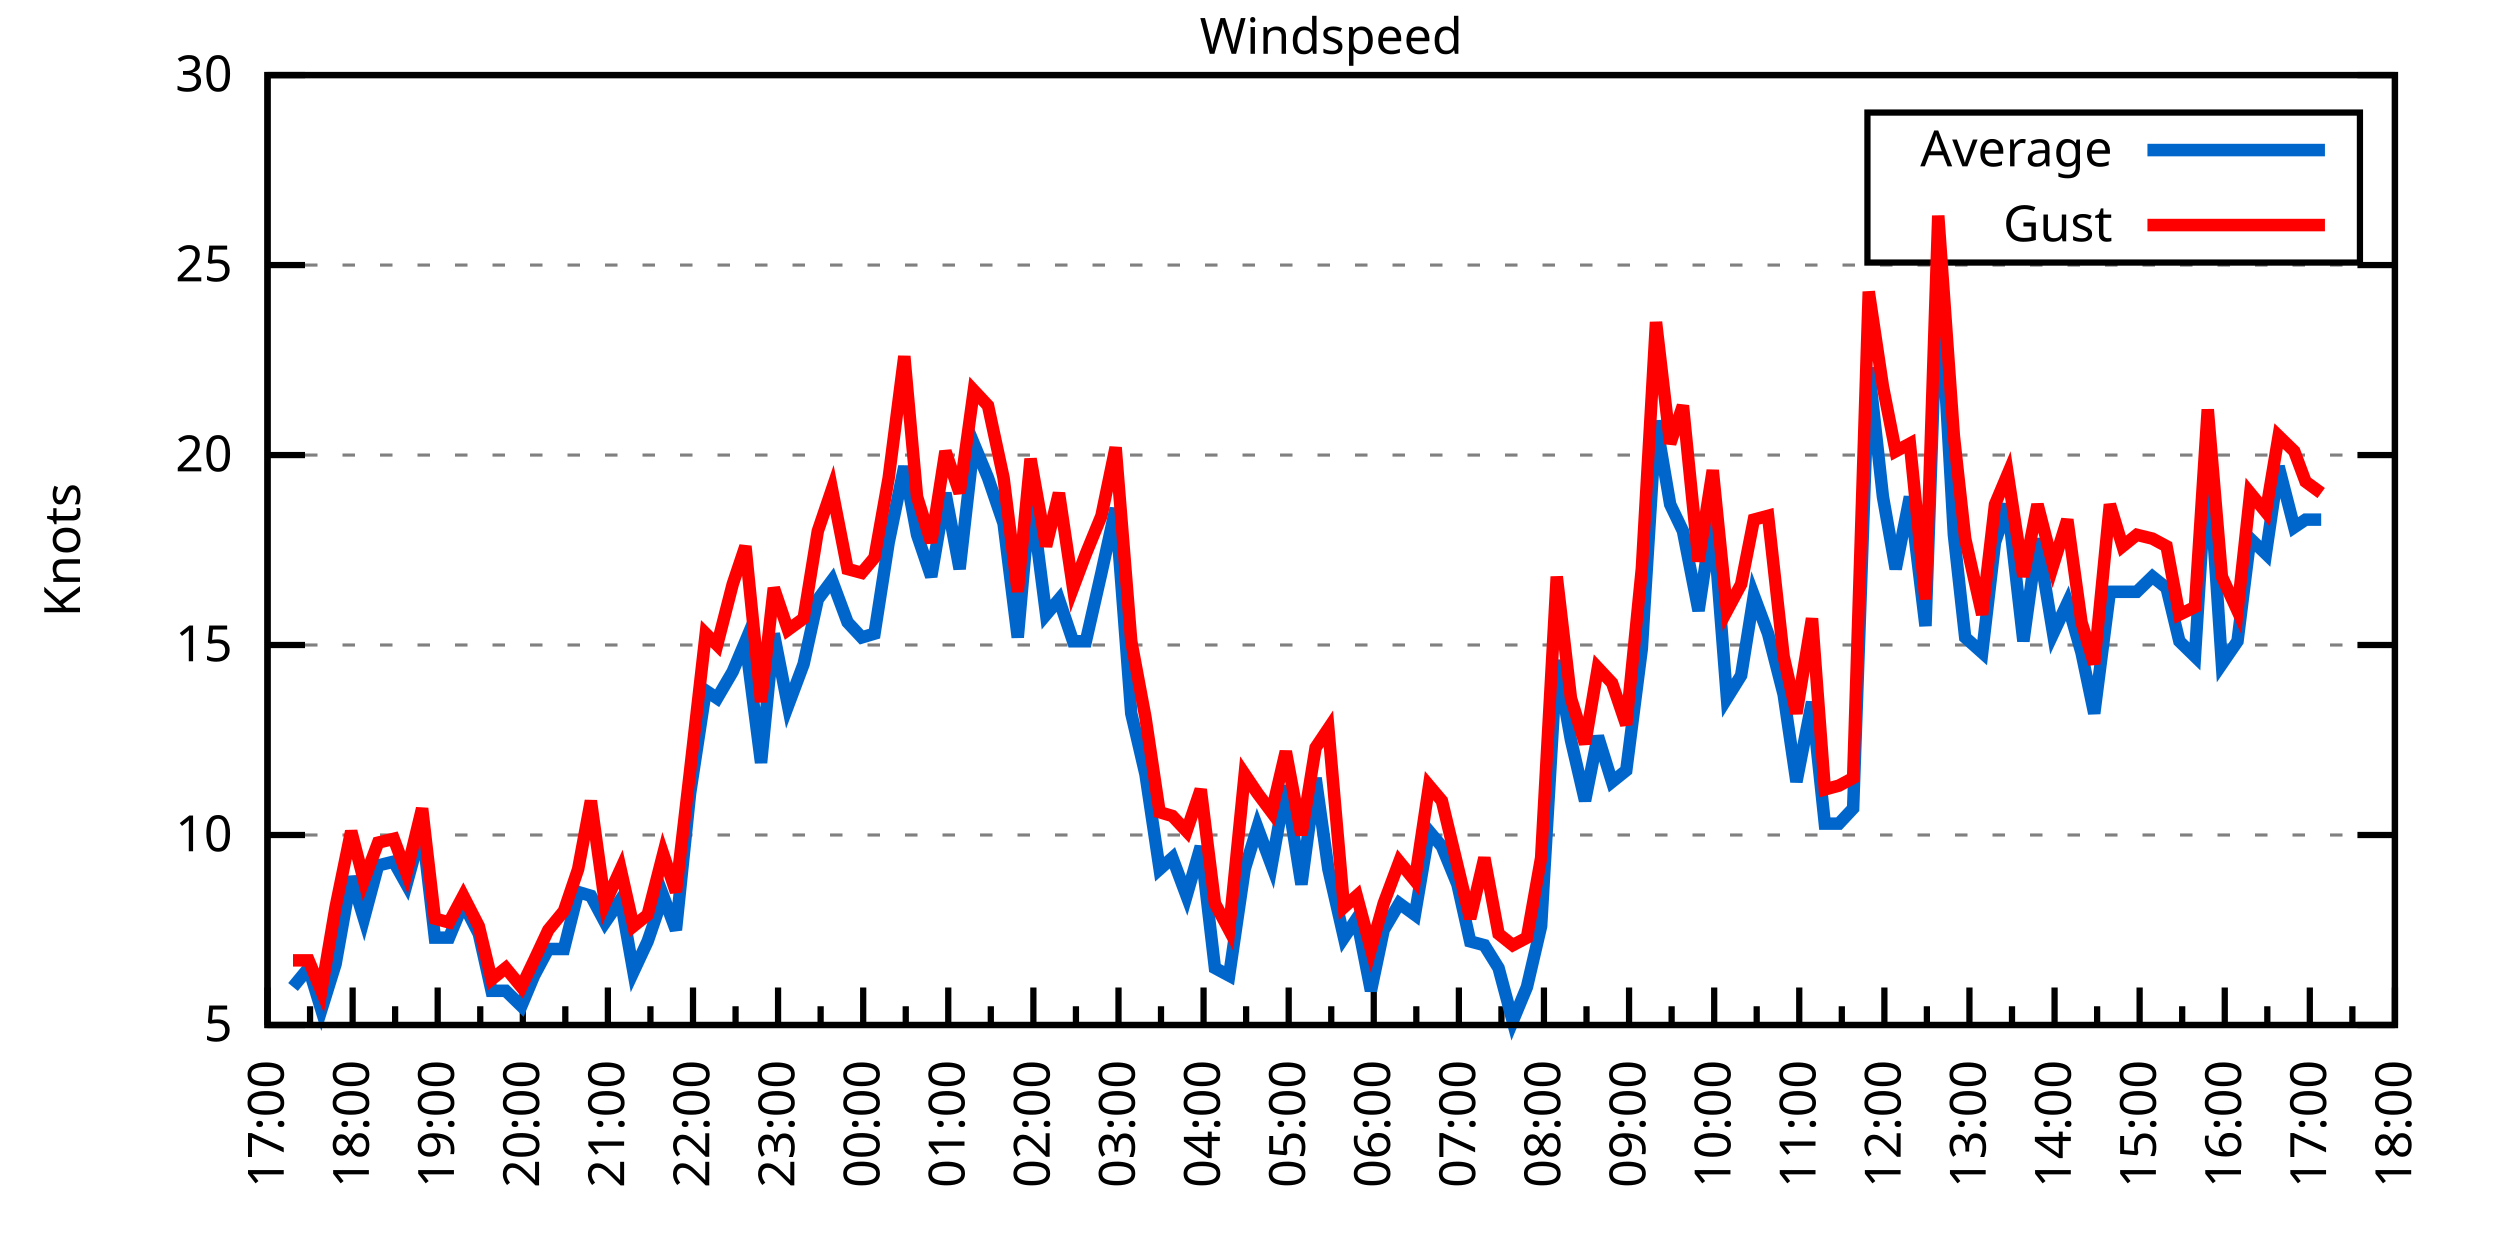
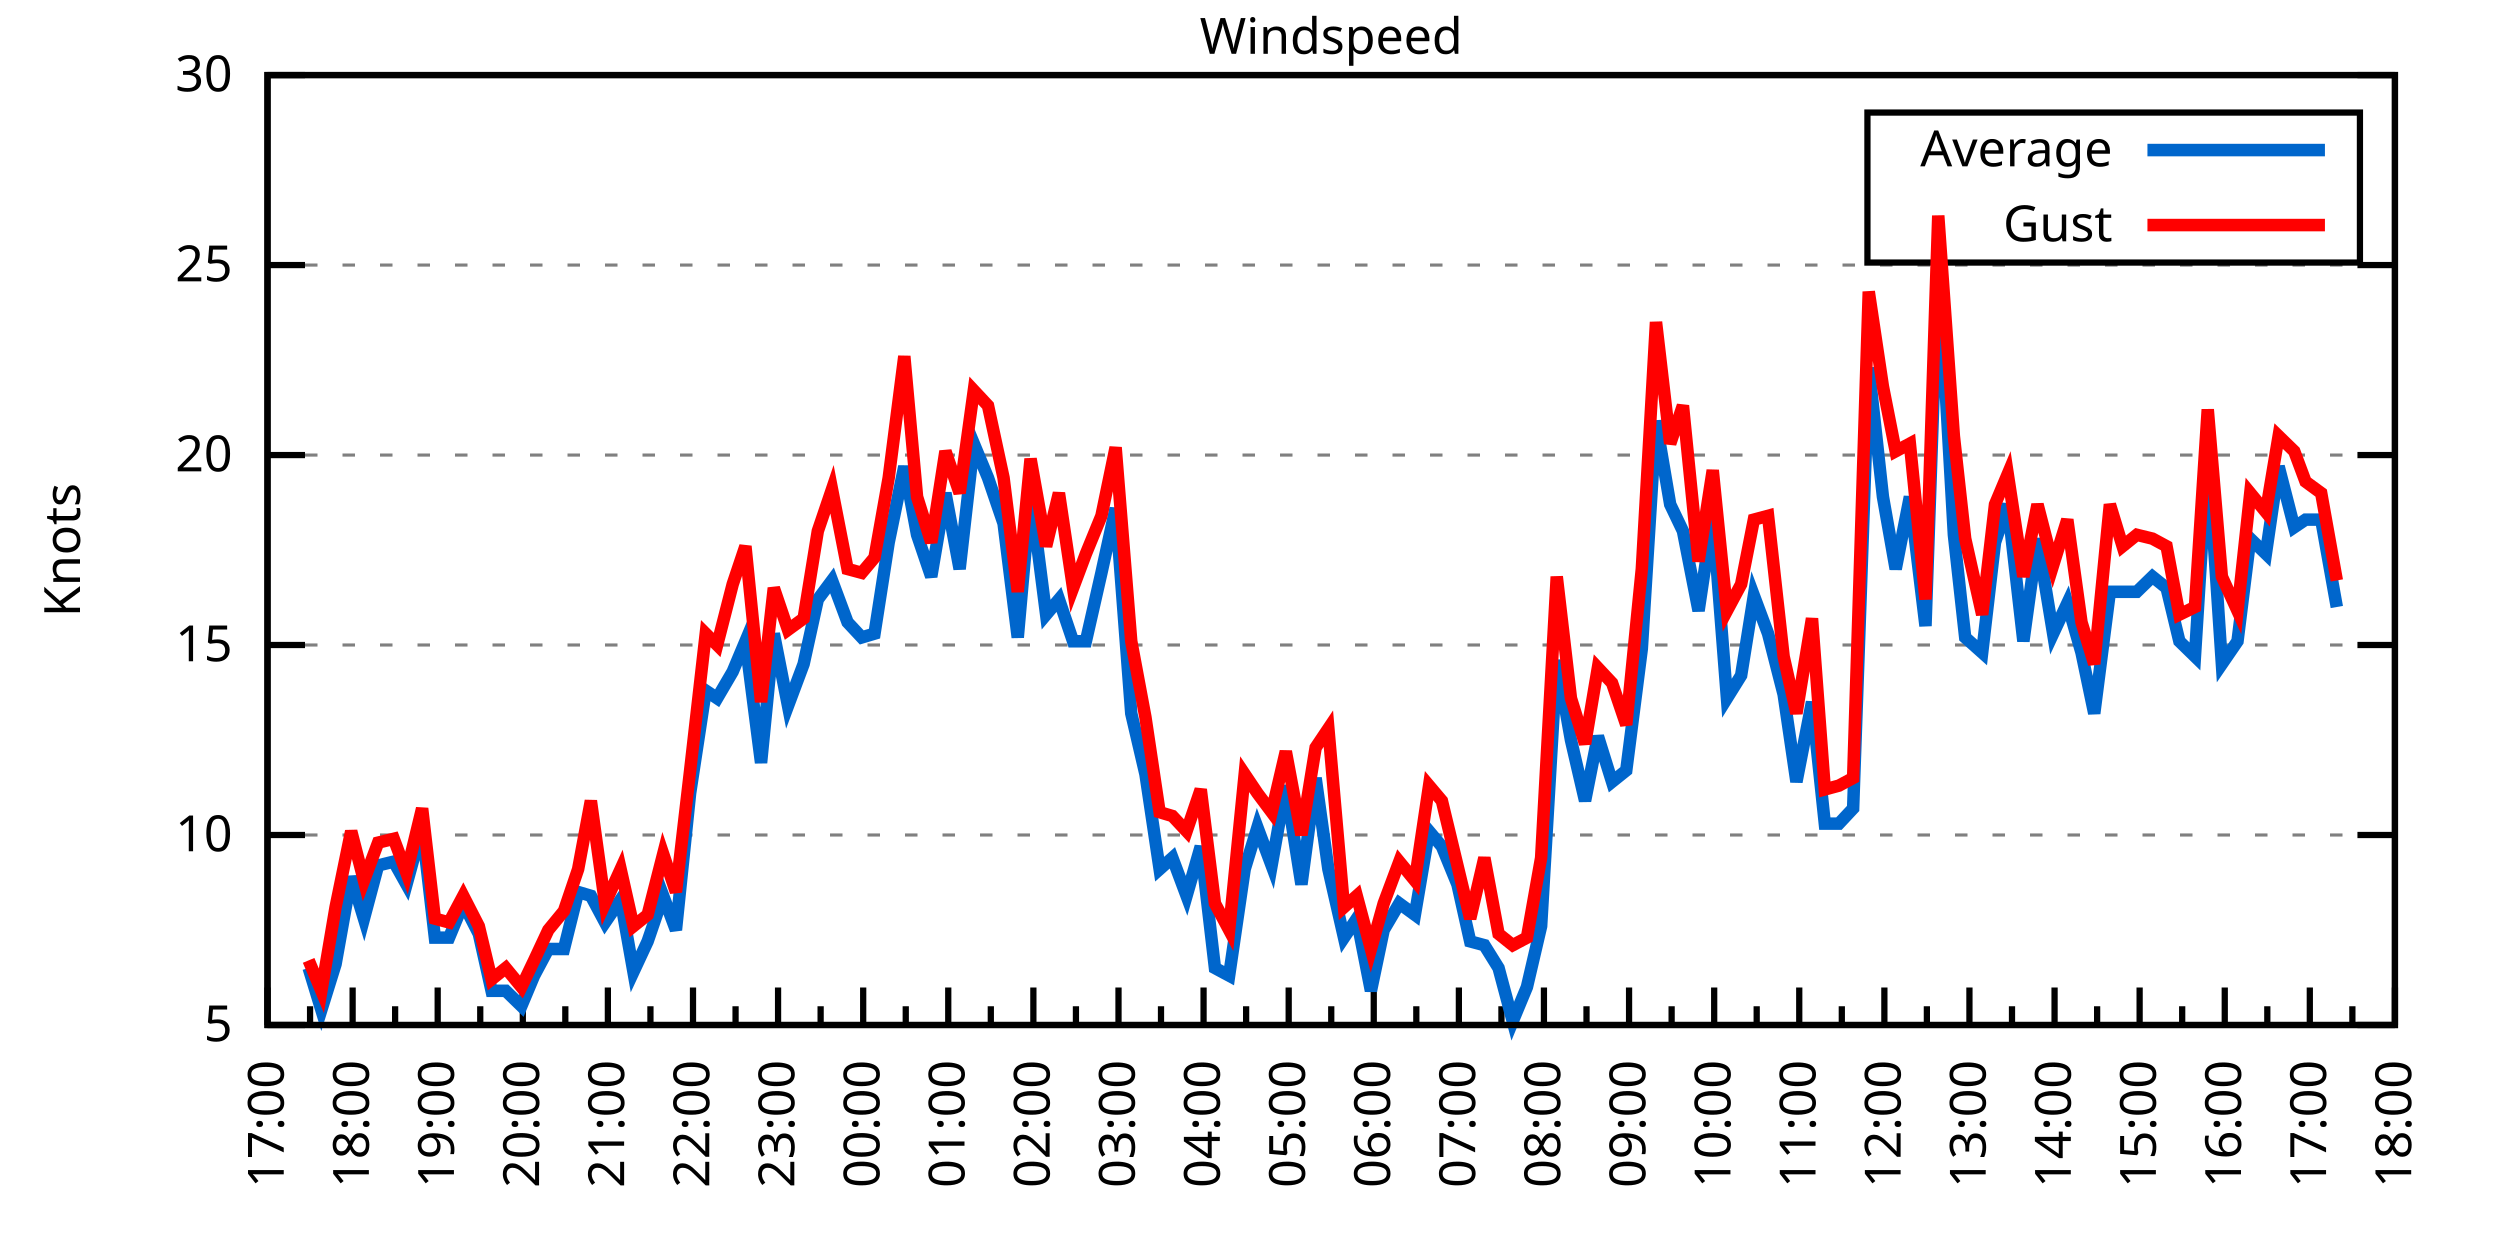
<svg xmlns="http://www.w3.org/2000/svg" xmlns:xlink="http://www.w3.org/1999/xlink" width="400" height="200" viewBox="0 0 400 200">
  <g id="gnuplot_canvas">
    <rect x="0" y="0" width="400" height="200" fill="none" />
    <defs>
      <circle id="gpDot" r="0.5" stroke-width="0.5" stroke="currentColor" />
      <path id="gpPt0" stroke-width="0.333" stroke="currentColor" d="M-1,0 h2 M0,-1 v2" />
      <path id="gpPt1" stroke-width="0.333" stroke="currentColor" d="M-1,-1 L1,1 M1,-1 L-1,1" />
      <path id="gpPt2" stroke-width="0.333" stroke="currentColor" d="M-1,0 L1,0 M0,-1 L0,1 M-1,-1 L1,1 M-1,1 L1,-1" />
      <rect id="gpPt3" stroke-width="0.333" stroke="currentColor" x="-1" y="-1" width="2" height="2" />
      <rect id="gpPt4" stroke-width="0.333" stroke="currentColor" fill="currentColor" x="-1" y="-1" width="2" height="2" />
      <circle id="gpPt5" stroke-width="0.333" stroke="currentColor" cx="0" cy="0" r="1" />
      <use xlink:href="#gpPt5" id="gpPt6" fill="currentColor" stroke="none" />
      <path id="gpPt7" stroke-width="0.333" stroke="currentColor" d="M0,-1.33 L-1.33,0.67 L1.33,0.67 z" />
      <use xlink:href="#gpPt7" id="gpPt8" fill="currentColor" stroke="none" />
      <use xlink:href="#gpPt7" id="gpPt9" stroke="currentColor" transform="rotate(180)" />
      <use xlink:href="#gpPt9" id="gpPt10" fill="currentColor" stroke="none" />
      <use xlink:href="#gpPt3" id="gpPt11" stroke="currentColor" transform="rotate(45)" />
      <use xlink:href="#gpPt11" id="gpPt12" fill="currentColor" stroke="none" />
      <path id="gpPt13" stroke-width="0.333" stroke="currentColor" d="M0,1.330 L1.265,0.411 L0.782,-1.067 L-0.782,-1.076 L-1.265,0.411 z" />
      <use xlink:href="#gpPt13" id="gpPt14" fill="currentColor" stroke="none" />
      <filter id="textbox" filterUnits="objectBoundingBox" x="0" y="0" height="1" width="1">
        <feFlood flood-color="white" flood-opacity="1" result="bgnd" />
        <feComposite in="SourceGraphic" in2="bgnd" operator="atop" />
      </filter>
      <filter id="greybox" filterUnits="objectBoundingBox" x="0" y="0" height="1" width="1">
        <feFlood flood-color="lightgrey" flood-opacity="1" result="grey" />
        <feComposite in="SourceGraphic" in2="grey" operator="atop" />
      </filter>
    </defs>
    <g fill="none" color="white" stroke="currentColor" stroke-width="1.00" stroke-linecap="butt" stroke-linejoin="miter">
</g>
    <g fill="none" color="black" stroke="currentColor" stroke-width="1.00" stroke-linecap="butt" stroke-linejoin="miter">
      <g stroke="none" shape-rendering="crispEdges">
        <polygon fill="rgb(255, 255, 255)" points="42.80,164.00 383.18,164.00 383.18,12.02 42.80,12.02 " />
      </g>
    </g>
    <g fill="none" color="black" stroke="currentColor" stroke-width="1.00" stroke-linecap="butt" stroke-linejoin="miter">
</g>
    <g fill="none" color="black" stroke="black" stroke-width="0.50" stroke-linecap="butt" stroke-linejoin="miter">
</g>
    <g fill="none" color="gray" stroke="currentColor" stroke-width="0.50" stroke-linecap="butt" stroke-linejoin="miter">
      <path stroke="gray" stroke-dasharray="2,4" class="gridline" d="M42.80,164.00 L383.19,164.00  " />
    </g>
    <g fill="none" color="gray" stroke="gray" stroke-width="1.00" stroke-linecap="butt" stroke-linejoin="miter">
</g>
    <g fill="none" color="black" stroke="currentColor" stroke-width="1.00" stroke-linecap="butt" stroke-linejoin="miter">
      <path stroke="black" d="M42.80,164.00 L48.80,164.00 M383.19,164.00 L377.19,164.00  " />
      <g transform="translate(37.20,166.60)" stroke="none" fill="black" font-family="Sans" font-size="8.00" text-anchor="end">
        <text>
          <tspan font-family="Sans"> 5</tspan>
        </text>
      </g>
    </g>
    <g fill="none" color="black" stroke="currentColor" stroke-width="1.00" stroke-linecap="butt" stroke-linejoin="miter">
</g>
    <g fill="none" color="black" stroke="black" stroke-width="0.50" stroke-linecap="butt" stroke-linejoin="miter">
</g>
    <g fill="none" color="gray" stroke="currentColor" stroke-width="0.50" stroke-linecap="butt" stroke-linejoin="miter">
      <path stroke="gray" stroke-dasharray="2,4" class="gridline" d="M42.80,133.60 L383.19,133.60  " />
    </g>
    <g fill="none" color="gray" stroke="gray" stroke-width="1.00" stroke-linecap="butt" stroke-linejoin="miter">
</g>
    <g fill="none" color="black" stroke="currentColor" stroke-width="1.00" stroke-linecap="butt" stroke-linejoin="miter">
      <path stroke="black" d="M42.80,133.60 L48.80,133.60 M383.19,133.60 L377.19,133.60  " />
      <g transform="translate(37.20,136.20)" stroke="none" fill="black" font-family="Sans" font-size="8.00" text-anchor="end">
        <text>
          <tspan font-family="Sans"> 10</tspan>
        </text>
      </g>
    </g>
    <g fill="none" color="black" stroke="currentColor" stroke-width="1.00" stroke-linecap="butt" stroke-linejoin="miter">
</g>
    <g fill="none" color="black" stroke="black" stroke-width="0.50" stroke-linecap="butt" stroke-linejoin="miter">
</g>
    <g fill="none" color="gray" stroke="currentColor" stroke-width="0.50" stroke-linecap="butt" stroke-linejoin="miter">
      <path stroke="gray" stroke-dasharray="2,4" class="gridline" d="M42.80,103.20 L383.19,103.20  " />
    </g>
    <g fill="none" color="gray" stroke="gray" stroke-width="1.00" stroke-linecap="butt" stroke-linejoin="miter">
</g>
    <g fill="none" color="black" stroke="currentColor" stroke-width="1.00" stroke-linecap="butt" stroke-linejoin="miter">
      <path stroke="black" d="M42.80,103.20 L48.80,103.20 M383.19,103.20 L377.19,103.20  " />
      <g transform="translate(37.20,105.80)" stroke="none" fill="black" font-family="Sans" font-size="8.00" text-anchor="end">
        <text>
          <tspan font-family="Sans"> 15</tspan>
        </text>
      </g>
    </g>
    <g fill="none" color="black" stroke="currentColor" stroke-width="1.00" stroke-linecap="butt" stroke-linejoin="miter">
</g>
    <g fill="none" color="black" stroke="black" stroke-width="0.50" stroke-linecap="butt" stroke-linejoin="miter">
</g>
    <g fill="none" color="gray" stroke="currentColor" stroke-width="0.50" stroke-linecap="butt" stroke-linejoin="miter">
      <path stroke="gray" stroke-dasharray="2,4" class="gridline" d="M42.80,72.81 L383.19,72.81  " />
    </g>
    <g fill="none" color="gray" stroke="gray" stroke-width="1.00" stroke-linecap="butt" stroke-linejoin="miter">
</g>
    <g fill="none" color="black" stroke="currentColor" stroke-width="1.00" stroke-linecap="butt" stroke-linejoin="miter">
      <path stroke="black" d="M42.80,72.81 L48.80,72.81 M383.19,72.81 L377.19,72.81  " />
      <g transform="translate(37.20,75.41)" stroke="none" fill="black" font-family="Sans" font-size="8.00" text-anchor="end">
        <text>
          <tspan font-family="Sans"> 20</tspan>
        </text>
      </g>
    </g>
    <g fill="none" color="black" stroke="currentColor" stroke-width="1.00" stroke-linecap="butt" stroke-linejoin="miter">
</g>
    <g fill="none" color="black" stroke="black" stroke-width="0.50" stroke-linecap="butt" stroke-linejoin="miter">
</g>
    <g fill="none" color="gray" stroke="currentColor" stroke-width="0.50" stroke-linecap="butt" stroke-linejoin="miter">
      <path stroke="gray" stroke-dasharray="2,4" class="gridline" d="M42.80,42.41 L383.19,42.41  " />
    </g>
    <g fill="none" color="gray" stroke="gray" stroke-width="1.00" stroke-linecap="butt" stroke-linejoin="miter">
</g>
    <g fill="none" color="black" stroke="currentColor" stroke-width="1.00" stroke-linecap="butt" stroke-linejoin="miter">
      <path stroke="black" d="M42.80,42.41 L48.80,42.41 M383.19,42.41 L377.19,42.41  " />
      <g transform="translate(37.20,45.01)" stroke="none" fill="black" font-family="Sans" font-size="8.00" text-anchor="end">
        <text>
          <tspan font-family="Sans"> 25</tspan>
        </text>
      </g>
    </g>
    <g fill="none" color="black" stroke="currentColor" stroke-width="1.00" stroke-linecap="butt" stroke-linejoin="miter">
</g>
    <g fill="none" color="black" stroke="black" stroke-width="0.50" stroke-linecap="butt" stroke-linejoin="miter">
</g>
    <g fill="none" color="gray" stroke="currentColor" stroke-width="0.50" stroke-linecap="butt" stroke-linejoin="miter">
      <path stroke="gray" stroke-dasharray="2,4" class="gridline" d="M42.80,12.01 L383.19,12.01  " />
    </g>
    <g fill="none" color="gray" stroke="gray" stroke-width="1.00" stroke-linecap="butt" stroke-linejoin="miter">
</g>
    <g fill="none" color="black" stroke="currentColor" stroke-width="1.00" stroke-linecap="butt" stroke-linejoin="miter">
      <path stroke="black" d="M42.80,12.01 L48.80,12.01 M383.19,12.01 L377.19,12.01  " />
      <g transform="translate(37.20,14.61)" stroke="none" fill="black" font-family="Sans" font-size="8.00" text-anchor="end">
        <text>
          <tspan font-family="Sans"> 30</tspan>
        </text>
      </g>
    </g>
    <g fill="none" color="black" stroke="currentColor" stroke-width="1.00" stroke-linecap="butt" stroke-linejoin="miter">
      <path stroke="black" d="M42.80,164.00 L42.80,158.00  " />
      <g transform="translate(45.40,169.60) rotate(270)" stroke="none" fill="black" font-family="Sans" font-size="8.00" text-anchor="end">
        <text>
          <tspan font-family="Sans">17:00</tspan>
        </text>
      </g>
    </g>
    <g fill="none" color="black" stroke="currentColor" stroke-width="1.00" stroke-linecap="butt" stroke-linejoin="miter">
      <path stroke="black" d="M49.61,164.00 L49.61,161.00 M56.42,164.00 L56.42,158.00  " />
      <g transform="translate(59.02,169.60) rotate(270)" stroke="none" fill="black" font-family="Sans" font-size="8.00" text-anchor="end">
        <text>
          <tspan font-family="Sans">18:00</tspan>
        </text>
      </g>
    </g>
    <g fill="none" color="black" stroke="currentColor" stroke-width="1.00" stroke-linecap="butt" stroke-linejoin="miter">
      <path stroke="black" d="M63.22,164.00 L63.22,161.00 M70.03,164.00 L70.03,158.00  " />
      <g transform="translate(72.63,169.60) rotate(270)" stroke="none" fill="black" font-family="Sans" font-size="8.00" text-anchor="end">
        <text>
          <tspan font-family="Sans">19:00</tspan>
        </text>
      </g>
    </g>
    <g fill="none" color="black" stroke="currentColor" stroke-width="1.00" stroke-linecap="butt" stroke-linejoin="miter">
      <path stroke="black" d="M76.84,164.00 L76.84,161.00 M83.65,164.00 L83.65,158.00  " />
      <g transform="translate(86.25,169.60) rotate(270)" stroke="none" fill="black" font-family="Sans" font-size="8.00" text-anchor="end">
        <text>
          <tspan font-family="Sans">20:00</tspan>
        </text>
      </g>
    </g>
    <g fill="none" color="black" stroke="currentColor" stroke-width="1.00" stroke-linecap="butt" stroke-linejoin="miter">
      <path stroke="black" d="M90.45,164.00 L90.45,161.00 M97.26,164.00 L97.26,158.00  " />
      <g transform="translate(99.86,169.60) rotate(270)" stroke="none" fill="black" font-family="Sans" font-size="8.00" text-anchor="end">
        <text>
          <tspan font-family="Sans">21:00</tspan>
        </text>
      </g>
    </g>
    <g fill="none" color="black" stroke="currentColor" stroke-width="1.00" stroke-linecap="butt" stroke-linejoin="miter">
      <path stroke="black" d="M104.07,164.00 L104.07,161.00 M110.88,164.00 L110.88,158.00  " />
      <g transform="translate(113.48,169.60) rotate(270)" stroke="none" fill="black" font-family="Sans" font-size="8.00" text-anchor="end">
        <text>
          <tspan font-family="Sans">22:00</tspan>
        </text>
      </g>
    </g>
    <g fill="none" color="black" stroke="currentColor" stroke-width="1.00" stroke-linecap="butt" stroke-linejoin="miter">
      <path stroke="black" d="M117.69,164.00 L117.69,161.00 M124.49,164.00 L124.49,158.00  " />
      <g transform="translate(127.09,169.60) rotate(270)" stroke="none" fill="black" font-family="Sans" font-size="8.00" text-anchor="end">
        <text>
          <tspan font-family="Sans">23:00</tspan>
        </text>
      </g>
    </g>
    <g fill="none" color="black" stroke="currentColor" stroke-width="1.00" stroke-linecap="butt" stroke-linejoin="miter">
      <path stroke="black" d="M131.30,164.00 L131.30,161.00 M138.11,164.00 L138.11,158.00  " />
      <g transform="translate(140.71,169.60) rotate(270)" stroke="none" fill="black" font-family="Sans" font-size="8.00" text-anchor="end">
        <text>
          <tspan font-family="Sans">00:00</tspan>
        </text>
      </g>
    </g>
    <g fill="none" color="black" stroke="currentColor" stroke-width="1.00" stroke-linecap="butt" stroke-linejoin="miter">
      <path stroke="black" d="M144.92,164.00 L144.92,161.00 M151.72,164.00 L151.72,158.00  " />
      <g transform="translate(154.32,169.60) rotate(270)" stroke="none" fill="black" font-family="Sans" font-size="8.00" text-anchor="end">
        <text>
          <tspan font-family="Sans">01:00</tspan>
        </text>
      </g>
    </g>
    <g fill="none" color="black" stroke="currentColor" stroke-width="1.00" stroke-linecap="butt" stroke-linejoin="miter">
      <path stroke="black" d="M158.53,164.00 L158.53,161.00 M165.34,164.00 L165.34,158.00  " />
      <g transform="translate(167.94,169.60) rotate(270)" stroke="none" fill="black" font-family="Sans" font-size="8.00" text-anchor="end">
        <text>
          <tspan font-family="Sans">02:00</tspan>
        </text>
      </g>
    </g>
    <g fill="none" color="black" stroke="currentColor" stroke-width="1.00" stroke-linecap="butt" stroke-linejoin="miter">
      <path stroke="black" d="M172.15,164.00 L172.15,161.00 M178.96,164.00 L178.96,158.00  " />
      <g transform="translate(181.56,169.60) rotate(270)" stroke="none" fill="black" font-family="Sans" font-size="8.00" text-anchor="end">
        <text>
          <tspan font-family="Sans">03:00</tspan>
        </text>
      </g>
    </g>
    <g fill="none" color="black" stroke="currentColor" stroke-width="1.00" stroke-linecap="butt" stroke-linejoin="miter">
      <path stroke="black" d="M185.76,164.00 L185.76,161.00 M192.57,164.00 L192.57,158.00  " />
      <g transform="translate(195.17,169.60) rotate(270)" stroke="none" fill="black" font-family="Sans" font-size="8.00" text-anchor="end">
        <text>
          <tspan font-family="Sans">04:00</tspan>
        </text>
      </g>
    </g>
    <g fill="none" color="black" stroke="currentColor" stroke-width="1.00" stroke-linecap="butt" stroke-linejoin="miter">
      <path stroke="black" d="M199.38,164.00 L199.38,161.00 M206.19,164.00 L206.19,158.00  " />
      <g transform="translate(208.79,169.60) rotate(270)" stroke="none" fill="black" font-family="Sans" font-size="8.00" text-anchor="end">
        <text>
          <tspan font-family="Sans">05:00</tspan>
        </text>
      </g>
    </g>
    <g fill="none" color="black" stroke="currentColor" stroke-width="1.00" stroke-linecap="butt" stroke-linejoin="miter">
      <path stroke="black" d="M213.00,164.00 L213.00,161.00 M219.80,164.00 L219.80,158.00  " />
      <g transform="translate(222.40,169.60) rotate(270)" stroke="none" fill="black" font-family="Sans" font-size="8.00" text-anchor="end">
        <text>
          <tspan font-family="Sans">06:00</tspan>
        </text>
      </g>
    </g>
    <g fill="none" color="black" stroke="currentColor" stroke-width="1.00" stroke-linecap="butt" stroke-linejoin="miter">
      <path stroke="black" d="M226.61,164.00 L226.61,161.00 M233.42,164.00 L233.42,158.00  " />
      <g transform="translate(236.02,169.60) rotate(270)" stroke="none" fill="black" font-family="Sans" font-size="8.00" text-anchor="end">
        <text>
          <tspan font-family="Sans">07:00</tspan>
        </text>
      </g>
    </g>
    <g fill="none" color="black" stroke="currentColor" stroke-width="1.00" stroke-linecap="butt" stroke-linejoin="miter">
      <path stroke="black" d="M240.23,164.00 L240.23,161.00 M247.03,164.00 L247.03,158.00  " />
      <g transform="translate(249.63,169.60) rotate(270)" stroke="none" fill="black" font-family="Sans" font-size="8.00" text-anchor="end">
        <text>
          <tspan font-family="Sans">08:00</tspan>
        </text>
      </g>
    </g>
    <g fill="none" color="black" stroke="currentColor" stroke-width="1.00" stroke-linecap="butt" stroke-linejoin="miter">
      <path stroke="black" d="M253.84,164.00 L253.84,161.00 M260.65,164.00 L260.65,158.00  " />
      <g transform="translate(263.25,169.60) rotate(270)" stroke="none" fill="black" font-family="Sans" font-size="8.00" text-anchor="end">
        <text>
          <tspan font-family="Sans">09:00</tspan>
        </text>
      </g>
    </g>
    <g fill="none" color="black" stroke="currentColor" stroke-width="1.00" stroke-linecap="butt" stroke-linejoin="miter">
      <path stroke="black" d="M267.46,164.00 L267.46,161.00 M274.27,164.00 L274.27,158.00  " />
      <g transform="translate(276.87,169.60) rotate(270)" stroke="none" fill="black" font-family="Sans" font-size="8.00" text-anchor="end">
        <text>
          <tspan font-family="Sans">10:00</tspan>
        </text>
      </g>
    </g>
    <g fill="none" color="black" stroke="currentColor" stroke-width="1.00" stroke-linecap="butt" stroke-linejoin="miter">
      <path stroke="black" d="M281.07,164.00 L281.07,161.00 M287.88,164.00 L287.88,158.00  " />
      <g transform="translate(290.48,169.60) rotate(270)" stroke="none" fill="black" font-family="Sans" font-size="8.00" text-anchor="end">
        <text>
          <tspan font-family="Sans">11:00</tspan>
        </text>
      </g>
    </g>
    <g fill="none" color="black" stroke="currentColor" stroke-width="1.00" stroke-linecap="butt" stroke-linejoin="miter">
      <path stroke="black" d="M294.69,164.00 L294.69,161.00 M301.50,164.00 L301.50,158.00  " />
      <g transform="translate(304.10,169.60) rotate(270)" stroke="none" fill="black" font-family="Sans" font-size="8.00" text-anchor="end">
        <text>
          <tspan font-family="Sans">12:00</tspan>
        </text>
      </g>
    </g>
    <g fill="none" color="black" stroke="currentColor" stroke-width="1.00" stroke-linecap="butt" stroke-linejoin="miter">
      <path stroke="black" d="M308.30,164.00 L308.30,161.00 M315.11,164.00 L315.11,158.00  " />
      <g transform="translate(317.71,169.60) rotate(270)" stroke="none" fill="black" font-family="Sans" font-size="8.00" text-anchor="end">
        <text>
          <tspan font-family="Sans">13:00</tspan>
        </text>
      </g>
    </g>
    <g fill="none" color="black" stroke="currentColor" stroke-width="1.00" stroke-linecap="butt" stroke-linejoin="miter">
      <path stroke="black" d="M321.92,164.00 L321.92,161.00 M328.73,164.00 L328.73,158.00  " />
      <g transform="translate(331.33,169.60) rotate(270)" stroke="none" fill="black" font-family="Sans" font-size="8.00" text-anchor="end">
        <text>
          <tspan font-family="Sans">14:00</tspan>
        </text>
      </g>
    </g>
    <g fill="none" color="black" stroke="currentColor" stroke-width="1.00" stroke-linecap="butt" stroke-linejoin="miter">
      <path stroke="black" d="M335.54,164.00 L335.54,161.00 M342.34,164.00 L342.34,158.00  " />
      <g transform="translate(344.94,169.60) rotate(270)" stroke="none" fill="black" font-family="Sans" font-size="8.00" text-anchor="end">
        <text>
          <tspan font-family="Sans">15:00</tspan>
        </text>
      </g>
    </g>
    <g fill="none" color="black" stroke="currentColor" stroke-width="1.00" stroke-linecap="butt" stroke-linejoin="miter">
      <path stroke="black" d="M349.15,164.00 L349.15,161.00 M355.96,164.00 L355.96,158.00  " />
      <g transform="translate(358.56,169.60) rotate(270)" stroke="none" fill="black" font-family="Sans" font-size="8.00" text-anchor="end">
        <text>
          <tspan font-family="Sans">16:00</tspan>
        </text>
      </g>
    </g>
    <g fill="none" color="black" stroke="currentColor" stroke-width="1.00" stroke-linecap="butt" stroke-linejoin="miter">
      <path stroke="black" d="M362.77,164.00 L362.77,161.00 M369.57,164.00 L369.57,158.00  " />
      <g transform="translate(372.17,169.60) rotate(270)" stroke="none" fill="black" font-family="Sans" font-size="8.00" text-anchor="end">
        <text>
          <tspan font-family="Sans">17:00</tspan>
        </text>
      </g>
    </g>
    <g fill="none" color="black" stroke="currentColor" stroke-width="1.00" stroke-linecap="butt" stroke-linejoin="miter">
      <path stroke="black" d="M376.38,164.00 L376.38,161.00 M383.19,164.00 L383.19,158.00  " />
      <g transform="translate(385.79,169.60) rotate(270)" stroke="none" fill="black" font-family="Sans" font-size="8.00" text-anchor="end">
        <text>
          <tspan font-family="Sans">18:00</tspan>
        </text>
      </g>
    </g>
    <g fill="none" color="black" stroke="currentColor" stroke-width="1.00" stroke-linecap="butt" stroke-linejoin="miter">
</g>
    <g fill="none" color="black" stroke="currentColor" stroke-width="1.00" stroke-linecap="butt" stroke-linejoin="miter">
      <path stroke="black" d="M42.80,12.01 L42.80,164.00 L383.19,164.00 L383.19,12.01 L42.80,12.01 Z  " />
    </g>
    <g fill="none" color="black" stroke="currentColor" stroke-width="1.00" stroke-linecap="butt" stroke-linejoin="miter">
      <g transform="translate(12.80,88.01) rotate(270)" stroke="none" fill="black" font-family="Sans" font-size="8.00" text-anchor="middle">
        <text>
          <tspan font-family="Sans">Knots</tspan>
        </text>
      </g>
    </g>
    <g fill="none" color="black" stroke="currentColor" stroke-width="1.00" stroke-linecap="butt" stroke-linejoin="miter">
</g>
    <g fill="none" color="black" stroke="currentColor" stroke-width="1.00" stroke-linecap="butt" stroke-linejoin="miter">
      <path stroke="black" d="M298.79,42.01 L298.79,18.01 L377.59,18.01 L377.59,42.01 L298.79,42.01 Z  " />
    </g>
    <g id="Windspeed_plot_1">
      <g fill="none" color="white" stroke="black" stroke-width="2.00" stroke-linecap="butt" stroke-linejoin="miter">
</g>
      <g fill="none" color="black" stroke="currentColor" stroke-width="2.00" stroke-linecap="butt" stroke-linejoin="miter">
        <g transform="translate(337.99,26.61)" stroke="none" fill="black" font-family="Sans" font-size="8.00" text-anchor="end">
          <text>
            <tspan font-family="Sans">Average</tspan>
          </text>
        </g>
      </g>
      <g fill="none" color="black" stroke="currentColor" stroke-width="2.00" stroke-linecap="butt" stroke-linejoin="miter">
-         <path stroke="rgb(  0, 102, 204)" d="M343.59,24.01 L371.99,24.01 M46.88,157.92 L49.38,154.88 L51.42,161.57 L53.69,154.27 L56.19,140.29 L58.23,146.98   L60.50,138.47 L63.00,137.86 L65.04,141.51 L67.54,132.39 L69.58,150.02 L71.85,150.02 L74.12,144.55 L76.61,149.41   L78.65,158.53 L80.92,158.53 L83.42,160.96 L85.46,156.10 L87.73,151.84 L90.23,151.84 L92.50,142.72 L94.54,143.33   L96.81,147.59 L99.30,143.94 L101.35,155.49 L103.62,150.62 L106.11,143.33 L108.15,148.80 L110.42,126.91 L112.92,110.50   L114.74,111.72 L117.23,107.46 L119.27,102.60 L121.77,122.05 L123.81,101.38 L126.08,112.93 L128.58,106.24 L130.85,95.91   L133.12,92.87 L135.61,99.56 L137.88,101.99 L139.92,101.38 L142.19,86.79 L144.69,74.63 L146.73,85.57 L149.00,92.26   L151.27,78.89 L153.54,91.04 L155.81,70.98 L158.08,76.45 L160.57,83.75 L162.84,101.99 L164.89,78.89 L167.38,98.34   L169.43,95.91 L171.69,102.60 L173.74,102.60 L176.23,91.65 L178.50,81.32 L181.00,114.15 L183.27,123.87 L185.54,139.07   L187.58,137.25 L189.85,143.33 L192.12,135.43 L194.39,154.88 L196.66,156.10 L199.15,139.07 L201.19,132.39 L203.46,138.47   L205.73,125.70 L208.23,141.51 L210.50,124.48 L212.54,139.07 L215.04,150.02 L217.08,146.98 L219.35,158.53 L221.39,148.80   L223.89,144.55 L226.38,146.37 L228.65,132.99 L230.70,135.43 L233.19,141.51 L235.23,150.62 L237.50,151.23 L239.77,154.88   L242.04,163.39 L244.31,157.92 L246.58,148.19 L249.08,105.64 L251.35,118.40 L253.61,128.13 L255.66,117.80 L257.93,125.09   L260.20,123.27 L262.69,103.81 L264.96,67.33 L267.23,80.71 L269.27,84.97 L271.77,97.73 L274.04,82.53 L276.31,111.72   L278.58,108.07 L280.62,95.30 L282.89,101.38 L285.38,111.11 L287.43,125.09 L289.92,112.32 L291.97,131.78 L294.23,131.78   L296.50,129.35 L299.00,58.82 L301.27,79.49 L303.31,91.04 L305.58,79.49 L308.08,100.16 L310.12,41.80 L312.62,85.57   L314.43,101.99 L317.15,104.42 L319.20,86.79 L321.24,80.71 L323.74,102.60 L326.00,86.18 L328.50,101.38 L330.77,96.52   L333.04,104.42 L335.08,114.15 L337.58,94.69 L339.62,94.69 L341.89,94.69 L344.39,92.26 L346.65,94.08 L348.70,102.60   L351.19,105.03 L353.24,72.20 L355.50,106.24 L358.00,102.60 L360.04,86.18 L362.54,88.61 L364.58,74.63 L367.08,84.36   L368.89,83.14 L371.39,83.14  " />
+         <path stroke="rgb(  0, 102, 204)" d="M343.59,24.01 L371.99,24.01 M49.38,154.88 L51.42,161.57 L53.69,154.27 L56.19,140.29 L58.23,146.98 L60.50,138.47   L63.00,137.86 L65.04,141.51 L67.54,132.39 L69.58,150.02 L71.85,150.02 L74.12,144.55 L76.61,149.41 L78.65,158.53   L80.92,158.53 L83.42,160.96 L85.46,156.10 L87.73,151.84 L90.23,151.84 L92.50,142.72 L94.54,143.33 L96.81,147.59   L99.30,143.94 L101.35,155.49 L103.62,150.62 L106.11,143.33 L108.15,148.80 L110.42,126.91 L112.92,110.50 L114.74,111.72   L117.23,107.46 L119.27,102.60 L121.77,122.05 L123.81,101.38 L126.08,112.93 L128.58,106.24 L130.85,95.91 L133.12,92.87   L135.61,99.56 L137.88,101.99 L139.92,101.38 L142.19,86.79 L144.69,74.63 L146.73,85.57 L149.00,92.26 L151.27,78.89   L153.54,91.04 L155.81,70.98 L158.08,76.45 L160.57,83.75 L162.84,101.99 L164.89,78.89 L167.38,98.34 L169.43,95.91   L171.69,102.60 L173.74,102.60 L176.23,91.65 L178.50,81.32 L181.00,114.15 L183.27,123.87 L185.54,139.07 L187.58,137.25   L189.85,143.33 L192.12,135.43 L194.39,154.88 L196.66,156.10 L199.15,139.07 L201.19,132.39 L203.46,138.47 L205.73,125.70   L208.23,141.51 L210.50,124.48 L212.54,139.07 L215.04,150.02 L217.08,146.98 L219.35,158.53 L221.39,148.80 L223.89,144.55   L226.38,146.37 L228.65,132.99 L230.70,135.43 L233.19,141.51 L235.23,150.62 L237.50,151.23 L239.77,154.88 L242.04,163.39   L244.31,157.92 L246.58,148.19 L249.08,105.64 L251.35,118.40 L253.61,128.13 L255.66,117.80 L257.93,125.09 L260.20,123.27   L262.69,103.81 L264.96,67.33 L267.23,80.71 L269.27,84.97 L271.77,97.73 L274.04,82.53 L276.31,111.72 L278.58,108.07   L280.62,95.30 L282.89,101.38 L285.38,111.11 L287.43,125.09 L289.92,112.32 L291.97,131.78 L294.23,131.78 L296.50,129.35   L299.00,58.82 L301.27,79.49 L303.31,91.04 L305.58,79.49 L308.08,100.16 L310.12,41.80 L312.62,85.57 L314.43,101.99   L317.15,104.42 L319.20,86.79 L321.24,80.71 L323.74,102.60 L326.00,86.18 L328.50,101.38 L330.77,96.52 L333.04,104.42   L335.08,114.15 L337.58,94.69 L339.62,94.69 L341.89,94.69 L344.39,92.26 L346.65,94.08 L348.70,102.60 L351.19,105.03   L353.24,72.20 L355.50,106.24 L358.00,102.60 L360.04,86.18 L362.54,88.61 L364.58,74.63 L367.08,84.36 L368.89,83.14   L371.39,83.14 L373.89,97.12  " />
      </g>
    </g>
    <g id="Windspeed_plot_2">
      <g fill="none" color="black" stroke="currentColor" stroke-width="2.00" stroke-linecap="butt" stroke-linejoin="miter">
        <g transform="translate(337.99,38.61)" stroke="none" fill="black" font-family="Sans" font-size="8.00" text-anchor="end">
          <text>
            <tspan font-family="Sans">Gust</tspan>
          </text>
        </g>
      </g>
      <g fill="none" color="black" stroke="currentColor" stroke-width="2.00" stroke-linecap="butt" stroke-linejoin="miter">
-         <path stroke="rgb(255,   0,   0)" d="M343.59,36.01 L371.99,36.01 M46.88,153.66 L49.38,153.66 L51.42,158.53 L53.69,145.15 L56.19,132.99 L58.23,140.90   L60.50,134.82 L63.00,134.21 L65.04,139.68 L67.54,129.35 L69.58,146.98 L71.85,147.59 L74.12,143.33 L76.61,148.19   L78.65,156.70 L80.92,154.88 L83.42,157.92 L85.46,153.66 L87.73,148.80 L90.23,145.76 L92.50,139.07 L94.54,128.13   L96.81,144.55 L99.30,139.07 L101.35,148.19 L103.62,146.37 L106.11,136.64 L108.15,142.72 L110.42,123.27 L112.92,101.38   L114.74,103.20 L117.23,93.48 L119.27,87.40 L121.77,112.32 L123.81,94.08 L126.08,100.77 L128.58,98.95 L130.85,84.97   L133.12,78.28 L135.61,91.04 L137.88,91.65 L139.92,89.22 L142.19,76.45 L144.69,57.00 L146.73,79.49 L149.00,86.79   L151.27,72.20 L153.54,78.89 L155.81,62.47 L158.08,64.90 L160.57,76.45 L162.84,94.69 L164.89,73.41 L167.38,87.40   L169.43,78.89 L171.69,94.08 L173.74,88.61 L176.23,82.53 L178.50,71.59 L181.00,102.60 L183.27,114.76 L185.54,129.95   L187.58,130.56 L189.85,132.99 L192.12,126.31 L194.39,144.55 L196.66,148.80 L199.15,123.87 L201.19,126.91 L203.46,129.95   L205.73,120.23 L208.23,133.60 L210.50,119.62 L212.54,116.58 L215.04,145.15 L217.08,143.33 L219.35,151.84 L221.39,144.55   L223.89,137.86 L226.38,140.90 L228.65,125.70 L230.70,128.13 L233.19,138.47 L235.23,146.98 L237.50,137.25 L239.77,149.41   L242.04,151.23 L244.31,150.02 L246.58,137.25 L249.08,92.26 L251.35,111.72 L253.61,119.01 L255.66,106.85 L257.93,109.28   L260.20,115.97 L262.69,91.04 L264.96,51.53 L267.23,70.98 L269.27,64.90 L271.77,89.83 L274.04,75.24 L276.31,97.73   L278.58,93.48 L280.62,83.14 L282.89,82.53 L285.38,105.03 L287.43,114.15 L289.92,98.95 L291.97,126.31 L294.23,125.70   L296.50,124.48 L299.00,46.66 L301.27,61.86 L303.31,72.20 L305.58,70.98 L308.08,95.91 L310.12,34.50 L312.62,69.77   L314.43,86.18 L317.15,98.34 L319.20,80.71 L321.24,75.85 L323.74,92.26 L326.00,80.71 L328.50,90.44 L330.77,83.14   L333.04,99.56 L335.08,106.24 L337.58,80.71 L339.62,87.40 L341.89,85.57 L344.39,86.18 L346.65,87.40 L348.70,98.34   L351.19,97.12 L353.24,65.51 L355.50,92.26 L358.00,97.73 L360.04,78.89 L362.54,81.93 L364.58,69.77 L367.08,72.20   L368.89,77.06 L371.39,78.89  " />
+         <path stroke="rgb(255,   0,   0)" d="M343.59,36.01 L371.99,36.01 M49.38,153.66 L51.42,158.53 L53.69,145.15 L56.19,132.99 L58.23,140.90 L60.50,134.82   L63.00,134.21 L65.04,139.68 L67.54,129.35 L69.58,146.98 L71.85,147.59 L74.12,143.33 L76.61,148.19 L78.65,156.70   L80.92,154.88 L83.42,157.92 L85.46,153.66 L87.73,148.80 L90.23,145.76 L92.50,139.07 L94.54,128.13 L96.81,144.55   L99.30,139.07 L101.35,148.19 L103.62,146.37 L106.11,136.64 L108.15,142.72 L110.42,123.27 L112.92,101.38 L114.74,103.20   L117.23,93.48 L119.27,87.40 L121.77,112.32 L123.81,94.08 L126.08,100.77 L128.58,98.95 L130.85,84.97 L133.12,78.28   L135.61,91.04 L137.88,91.65 L139.92,89.22 L142.19,76.45 L144.69,57.00 L146.73,79.49 L149.00,86.79 L151.27,72.20   L153.54,78.89 L155.81,62.47 L158.08,64.90 L160.57,76.45 L162.84,94.69 L164.89,73.41 L167.38,87.40 L169.43,78.89   L171.69,94.08 L173.74,88.61 L176.23,82.53 L178.50,71.59 L181.00,102.60 L183.27,114.76 L185.54,129.95 L187.58,130.56   L189.85,132.99 L192.12,126.31 L194.39,144.55 L196.66,148.80 L199.15,123.87 L201.19,126.91 L203.46,129.95 L205.73,120.23   L208.23,133.60 L210.50,119.62 L212.54,116.58 L215.04,145.15 L217.08,143.33 L219.35,151.84 L221.39,144.55 L223.89,137.86   L226.38,140.90 L228.65,125.70 L230.70,128.13 L233.19,138.47 L235.23,146.98 L237.50,137.25 L239.77,149.41 L242.04,151.23   L244.31,150.02 L246.58,137.25 L249.08,92.26 L251.35,111.72 L253.61,119.01 L255.66,106.85 L257.93,109.28 L260.20,115.97   L262.69,91.04 L264.96,51.53 L267.23,70.98 L269.27,64.90 L271.77,89.83 L274.04,75.24 L276.31,97.73 L278.58,93.48   L280.62,83.14 L282.89,82.53 L285.38,105.03 L287.43,114.15 L289.92,98.95 L291.97,126.31 L294.23,125.70 L296.50,124.48   L299.00,46.66 L301.27,61.86 L303.31,72.20 L305.58,70.98 L308.08,95.91 L310.12,34.50 L312.62,69.77 L314.43,86.18   L317.15,98.34 L319.20,80.71 L321.24,75.85 L323.74,92.26 L326.00,80.71 L328.50,90.44 L330.77,83.14 L333.04,99.56   L335.08,106.24 L337.58,80.71 L339.62,87.40 L341.89,85.57 L344.39,86.18 L346.65,87.40 L348.70,98.34 L351.19,97.12   L353.24,65.51 L355.50,92.26 L358.00,97.73 L360.04,78.89 L362.54,81.93 L364.58,69.77 L367.08,72.20 L368.89,77.06   L371.39,78.89 L373.89,92.87  " />
      </g>
    </g>
    <g fill="none" color="black" stroke="currentColor" stroke-width="2.00" stroke-linecap="butt" stroke-linejoin="miter">
</g>
    <g fill="none" color="black" stroke="black" stroke-width="1.00" stroke-linecap="butt" stroke-linejoin="miter">
</g>
    <g fill="none" color="black" stroke="currentColor" stroke-width="1.00" stroke-linecap="butt" stroke-linejoin="miter">
      <path stroke="black" d="M42.80,12.01 L42.80,164.00 L383.19,164.00 L383.19,12.01 L42.80,12.01 Z  " />
    </g>
    <g fill="none" color="black" stroke="currentColor" stroke-width="1.00" stroke-linecap="butt" stroke-linejoin="miter">
      <g transform="translate(212.99,8.61)" stroke="none" fill="black" font-family="Sans" font-size="8.00" text-anchor="middle">
        <text>
          <tspan font-family="Sans">Windspeed</tspan>
        </text>
      </g>
    </g>
    <g fill="none" color="black" stroke="currentColor" stroke-width="1.00" stroke-linecap="butt" stroke-linejoin="miter">
</g>
  </g>
</svg>
